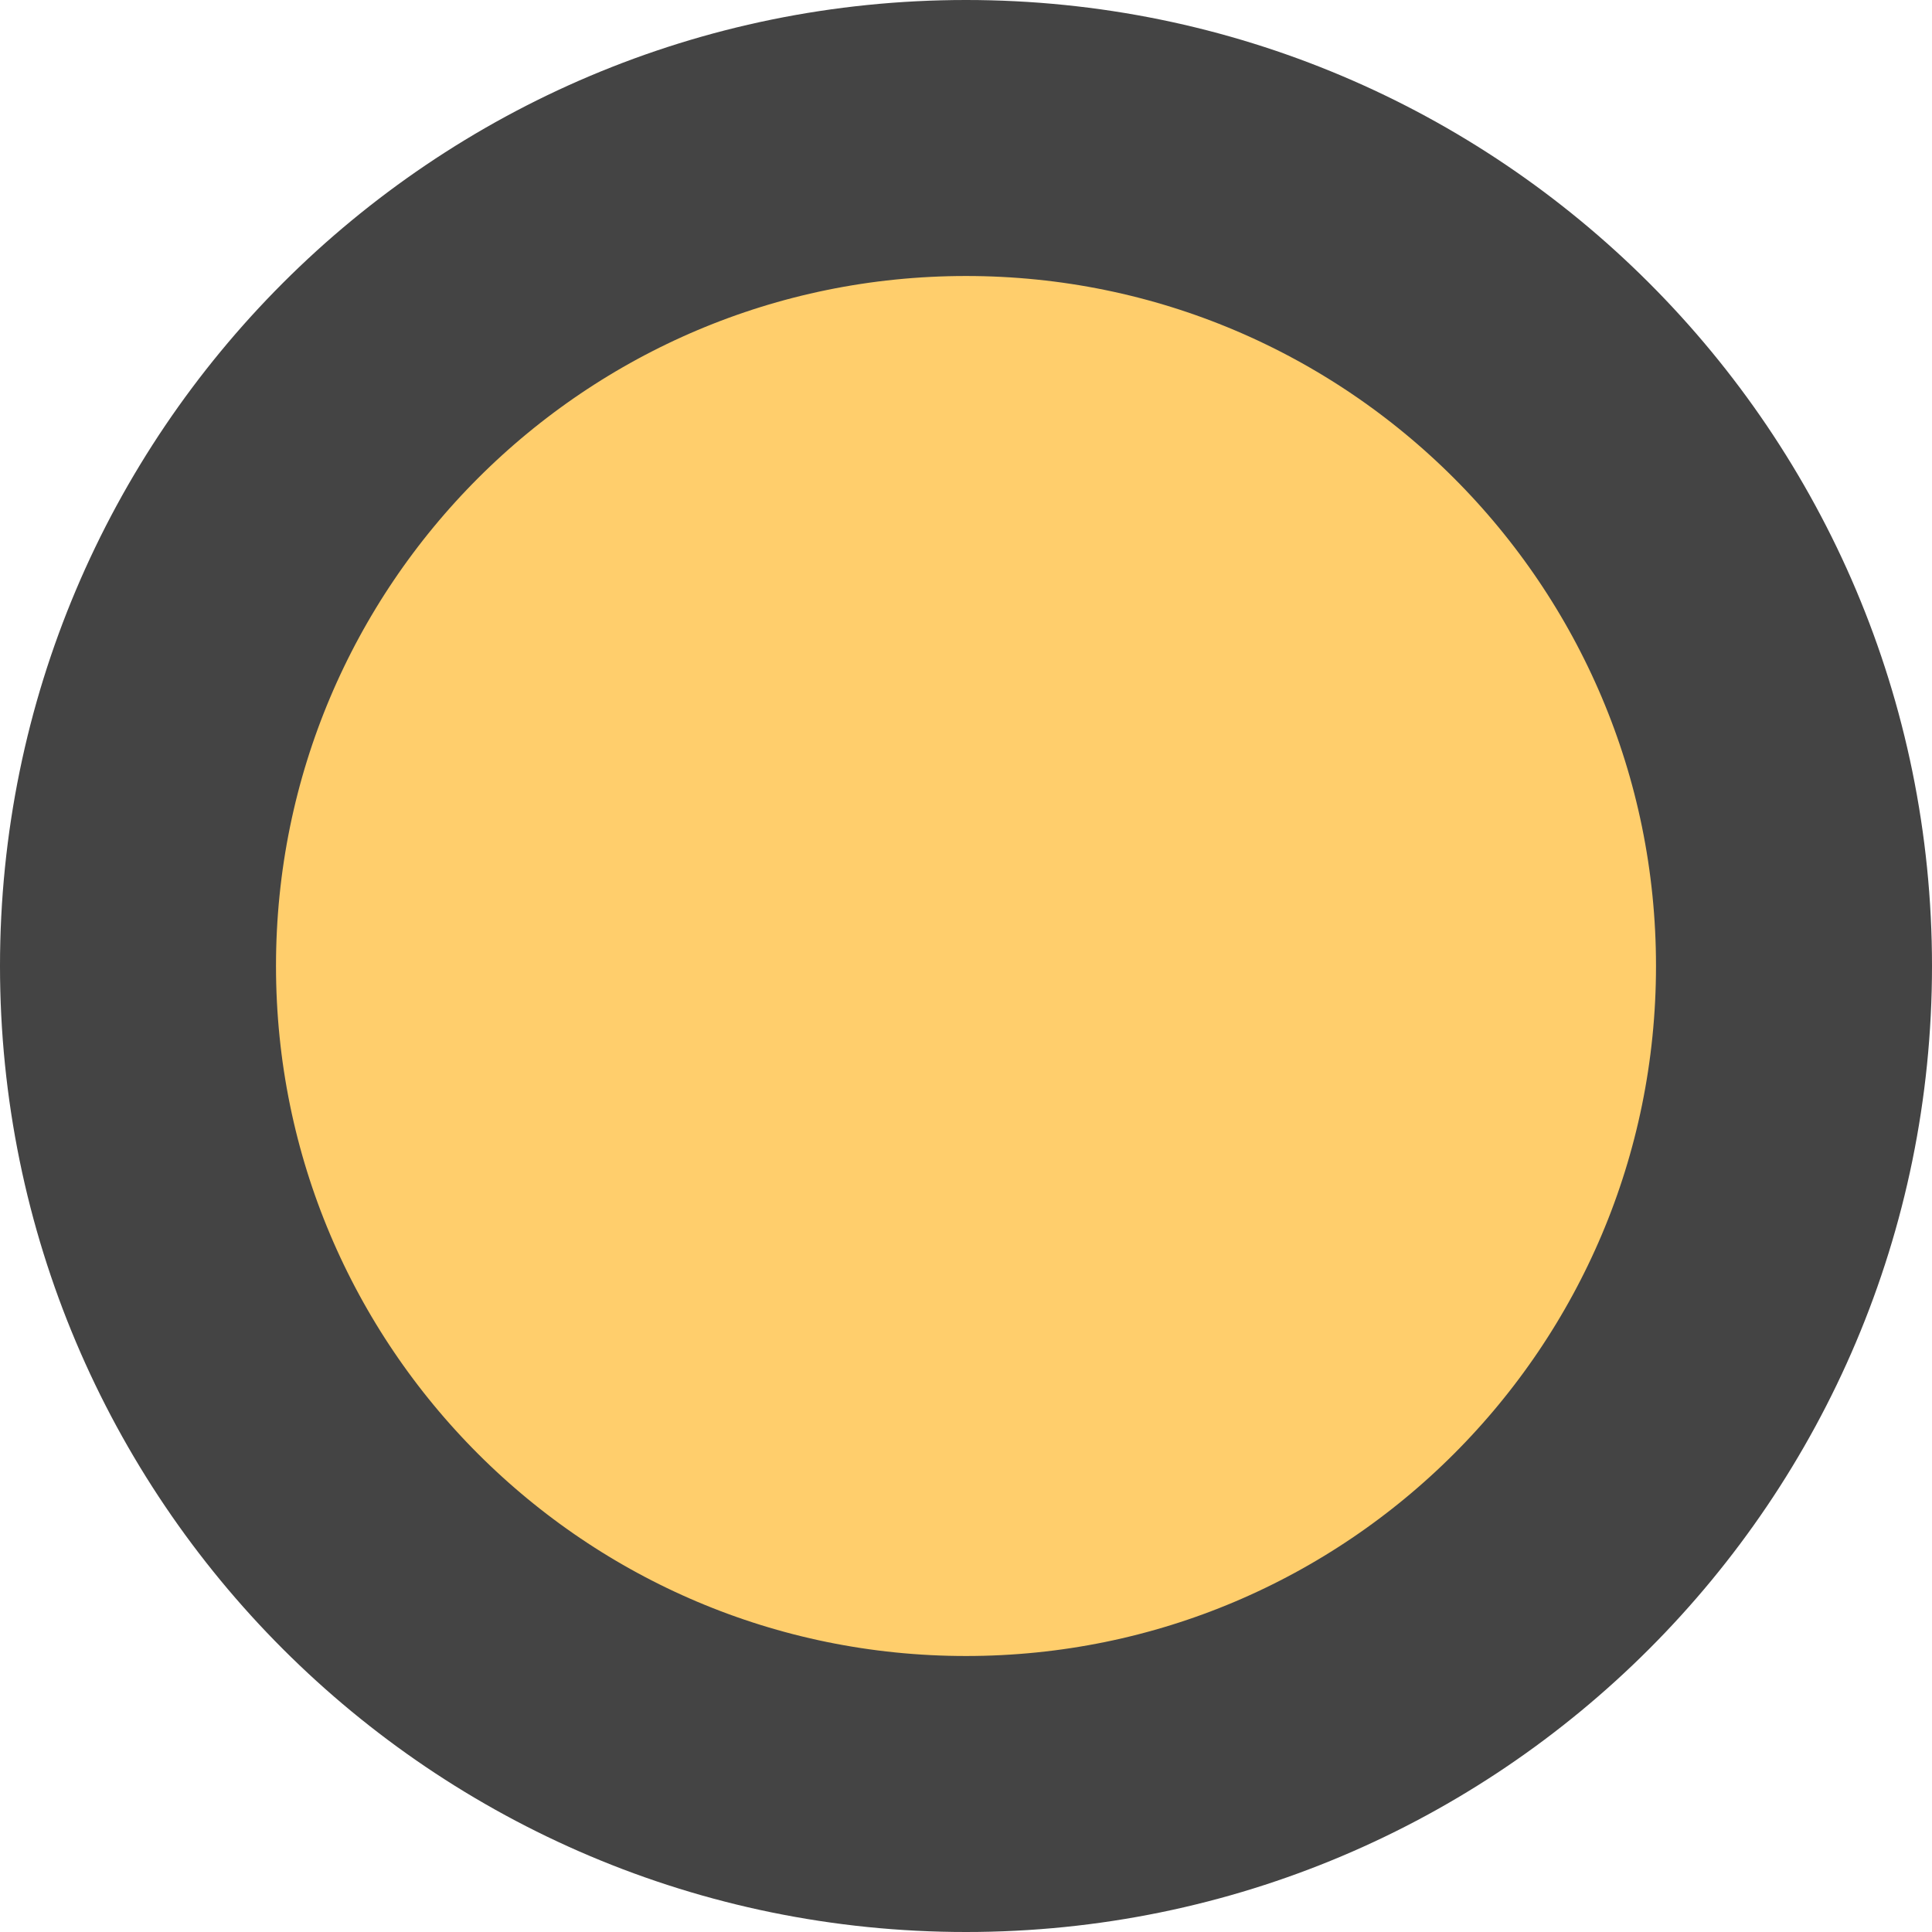
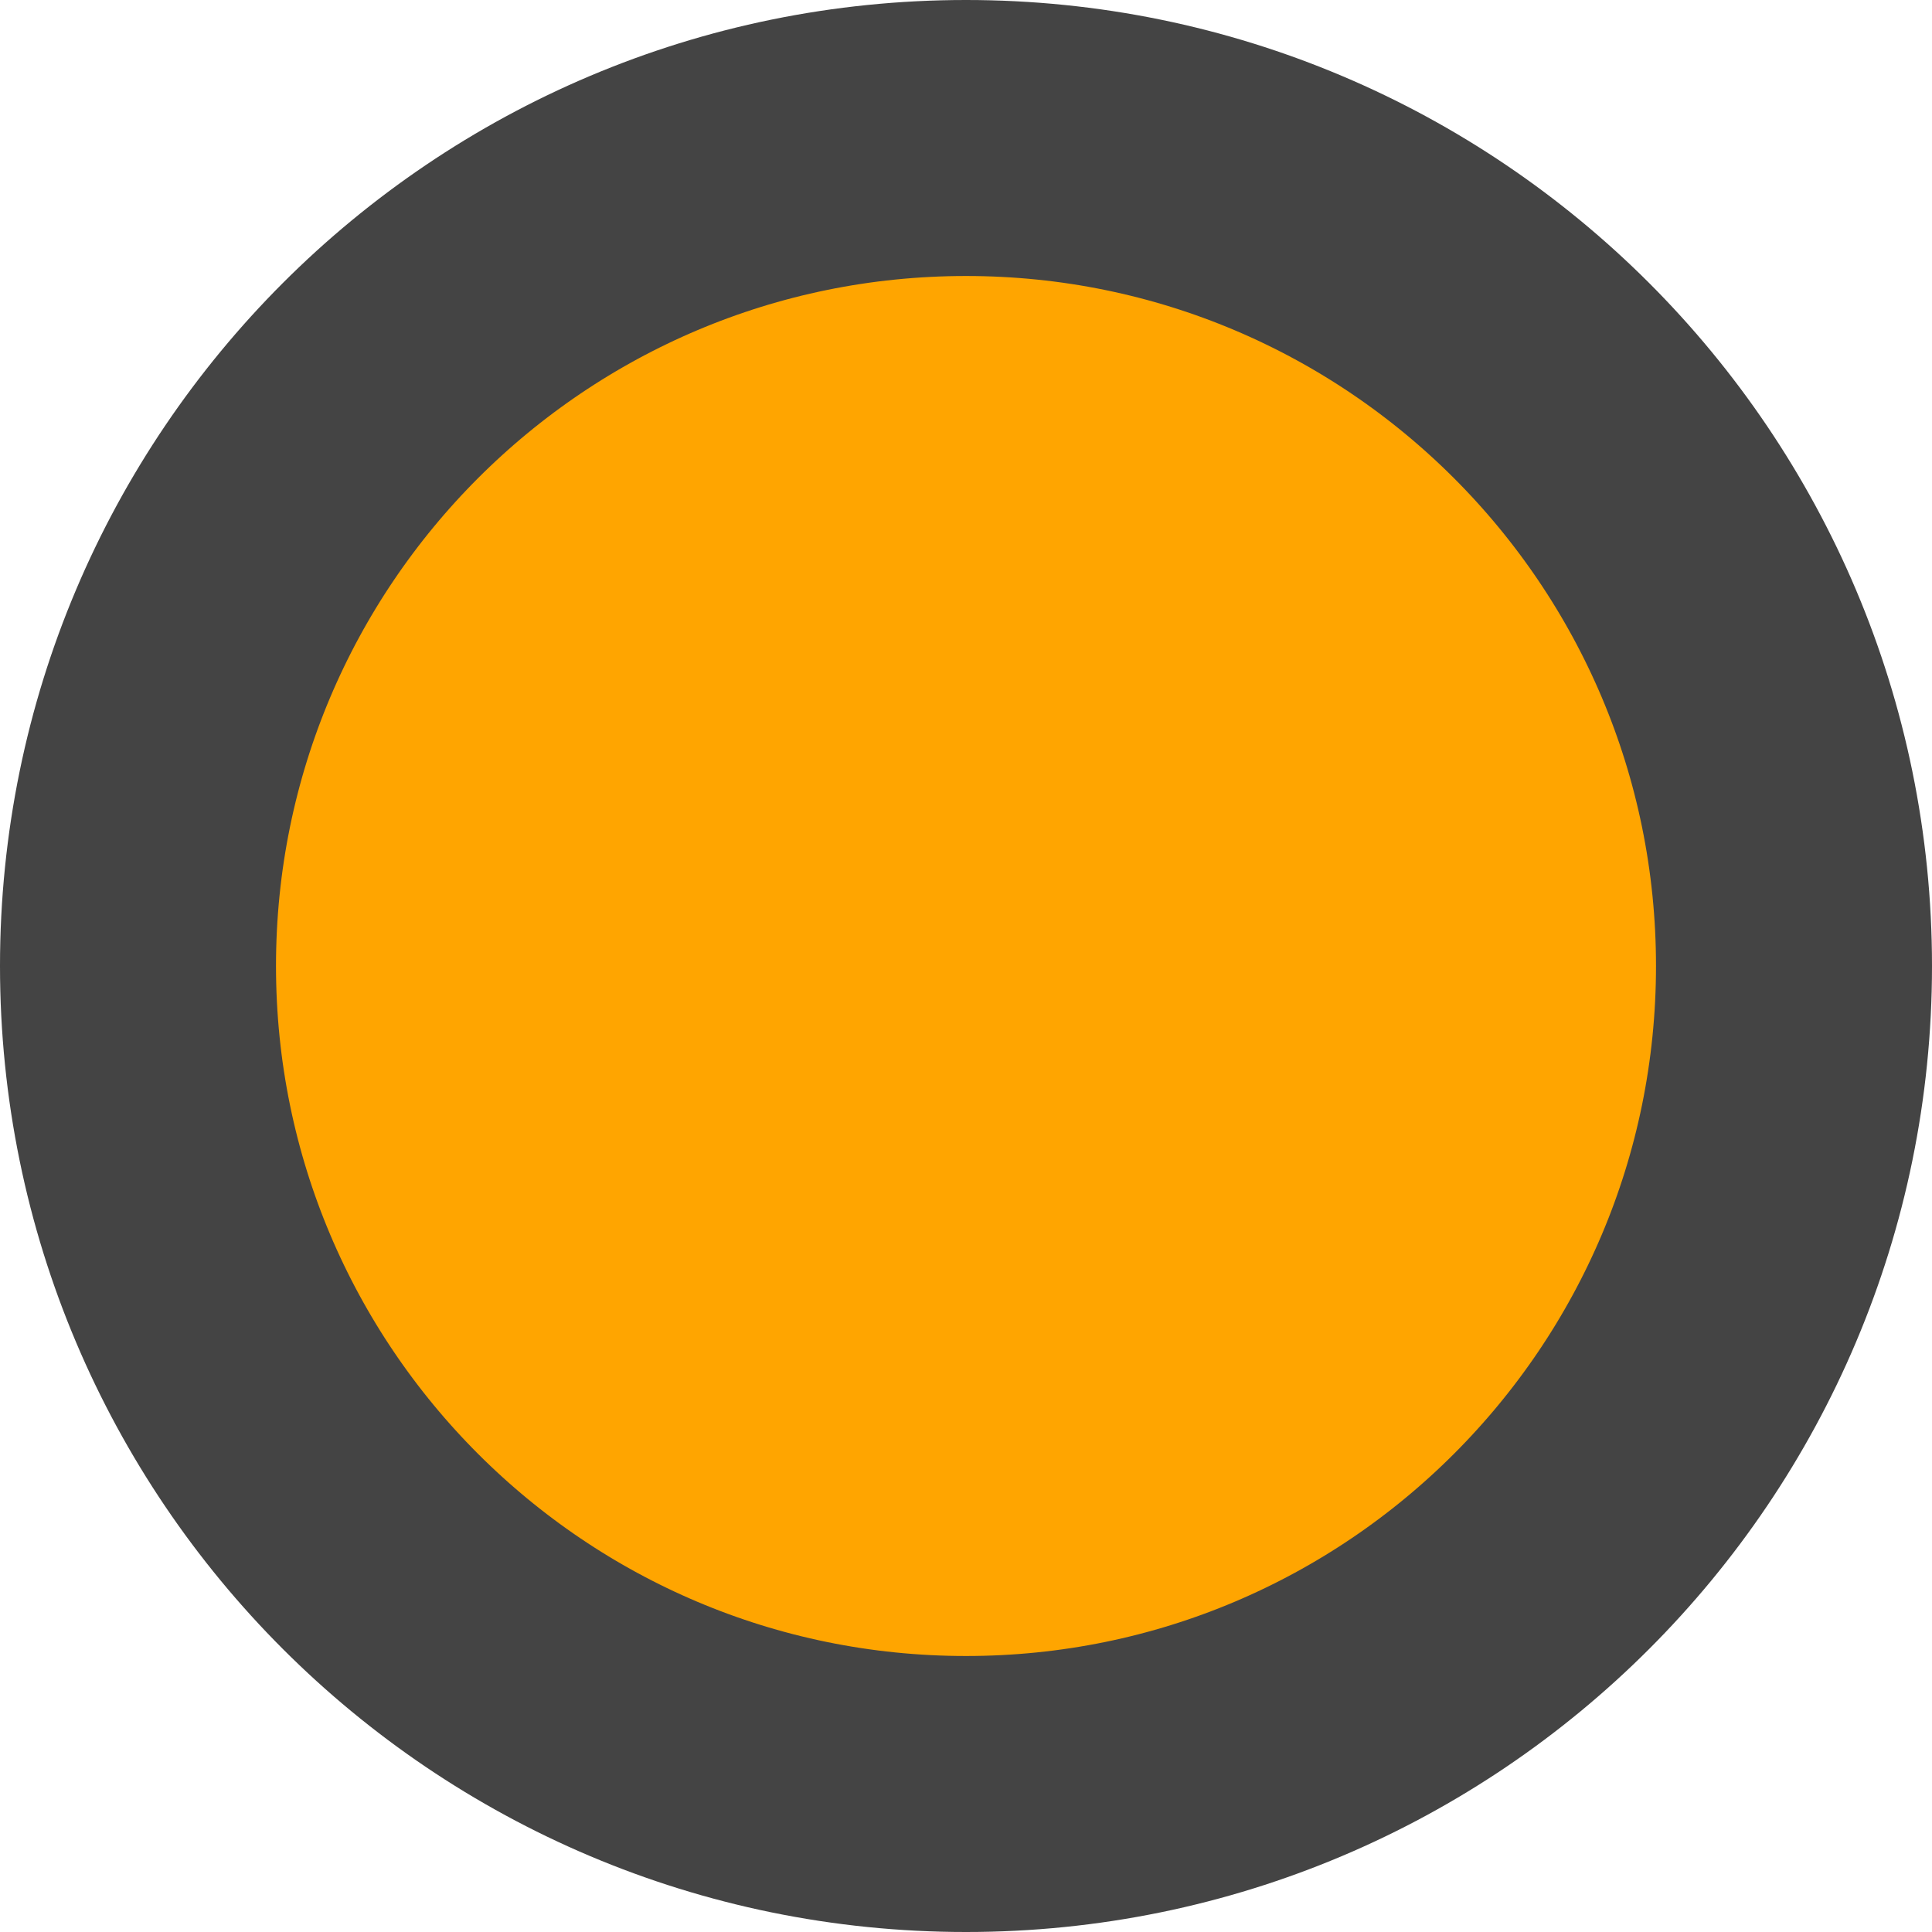
<svg xmlns="http://www.w3.org/2000/svg" width="14" height="14" viewBox="0 0 14 14" fill="none">
-   <circle cx="7" cy="7" r="6" fill="#FFCE6C" stroke="#444444" stroke-width="2" />
+   <circle cx="7" cy="7" r="6" fill="#FFA500" stroke="#444444" stroke-width="2" />
</svg>
